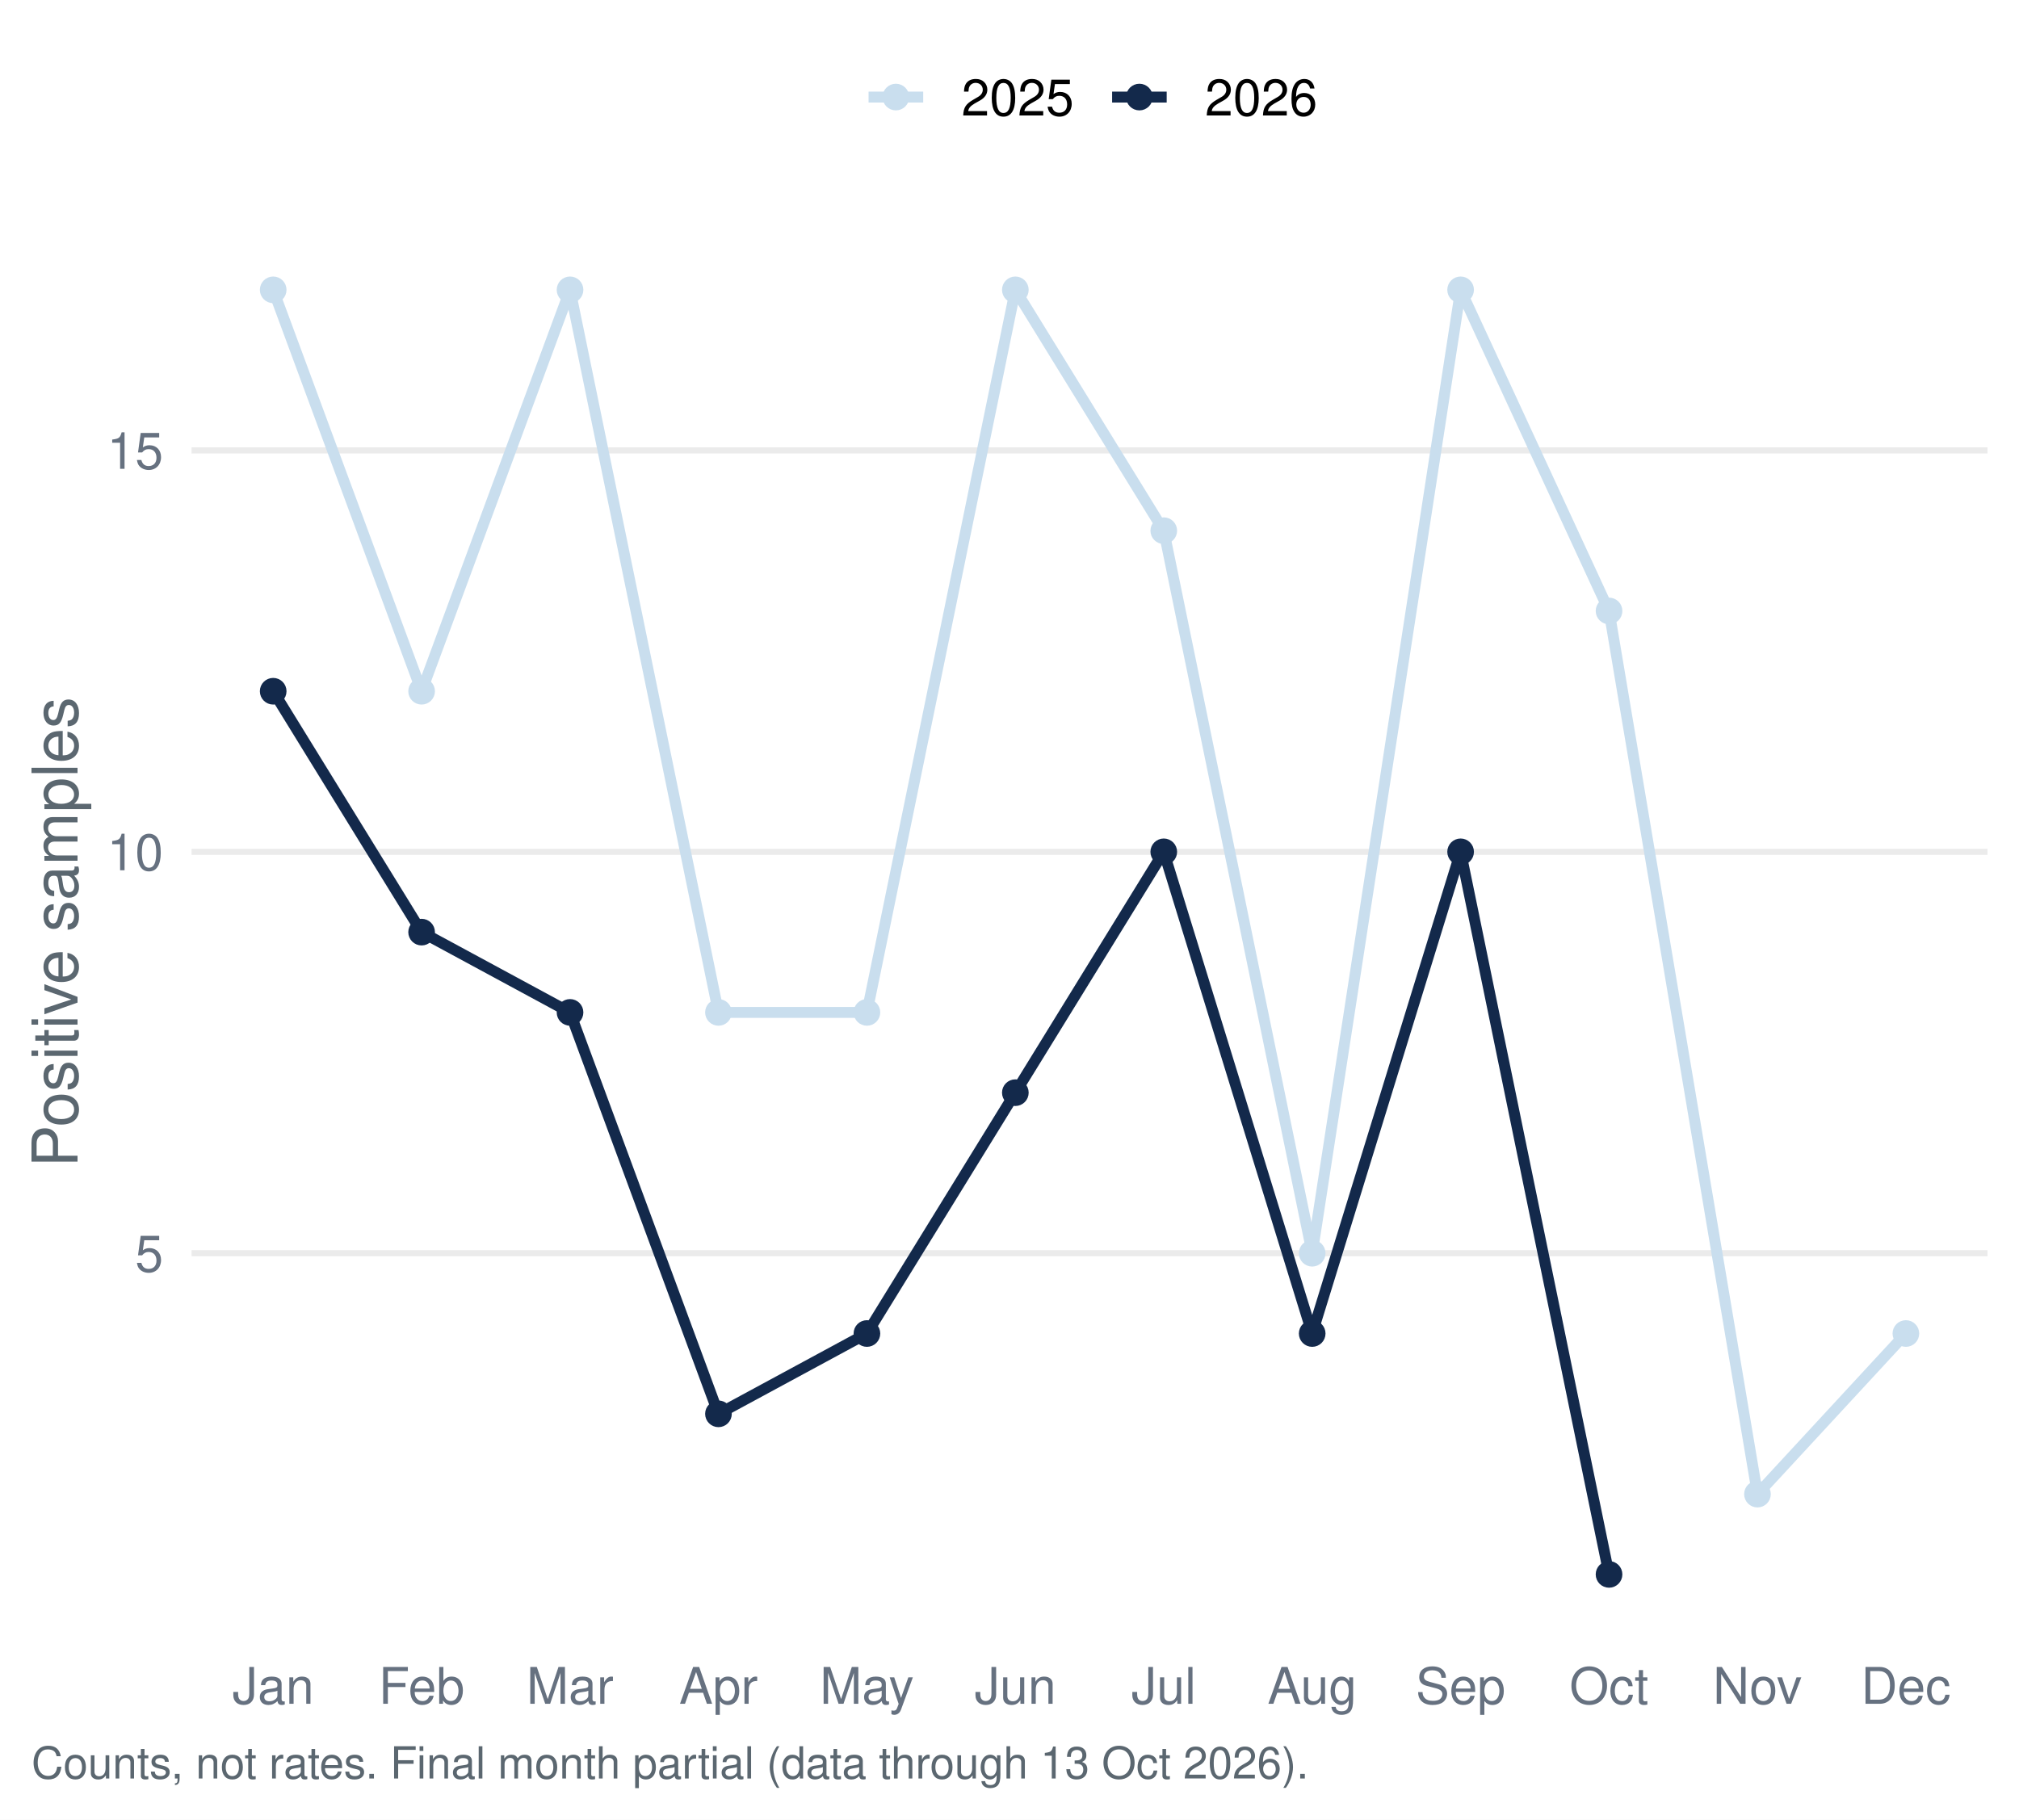
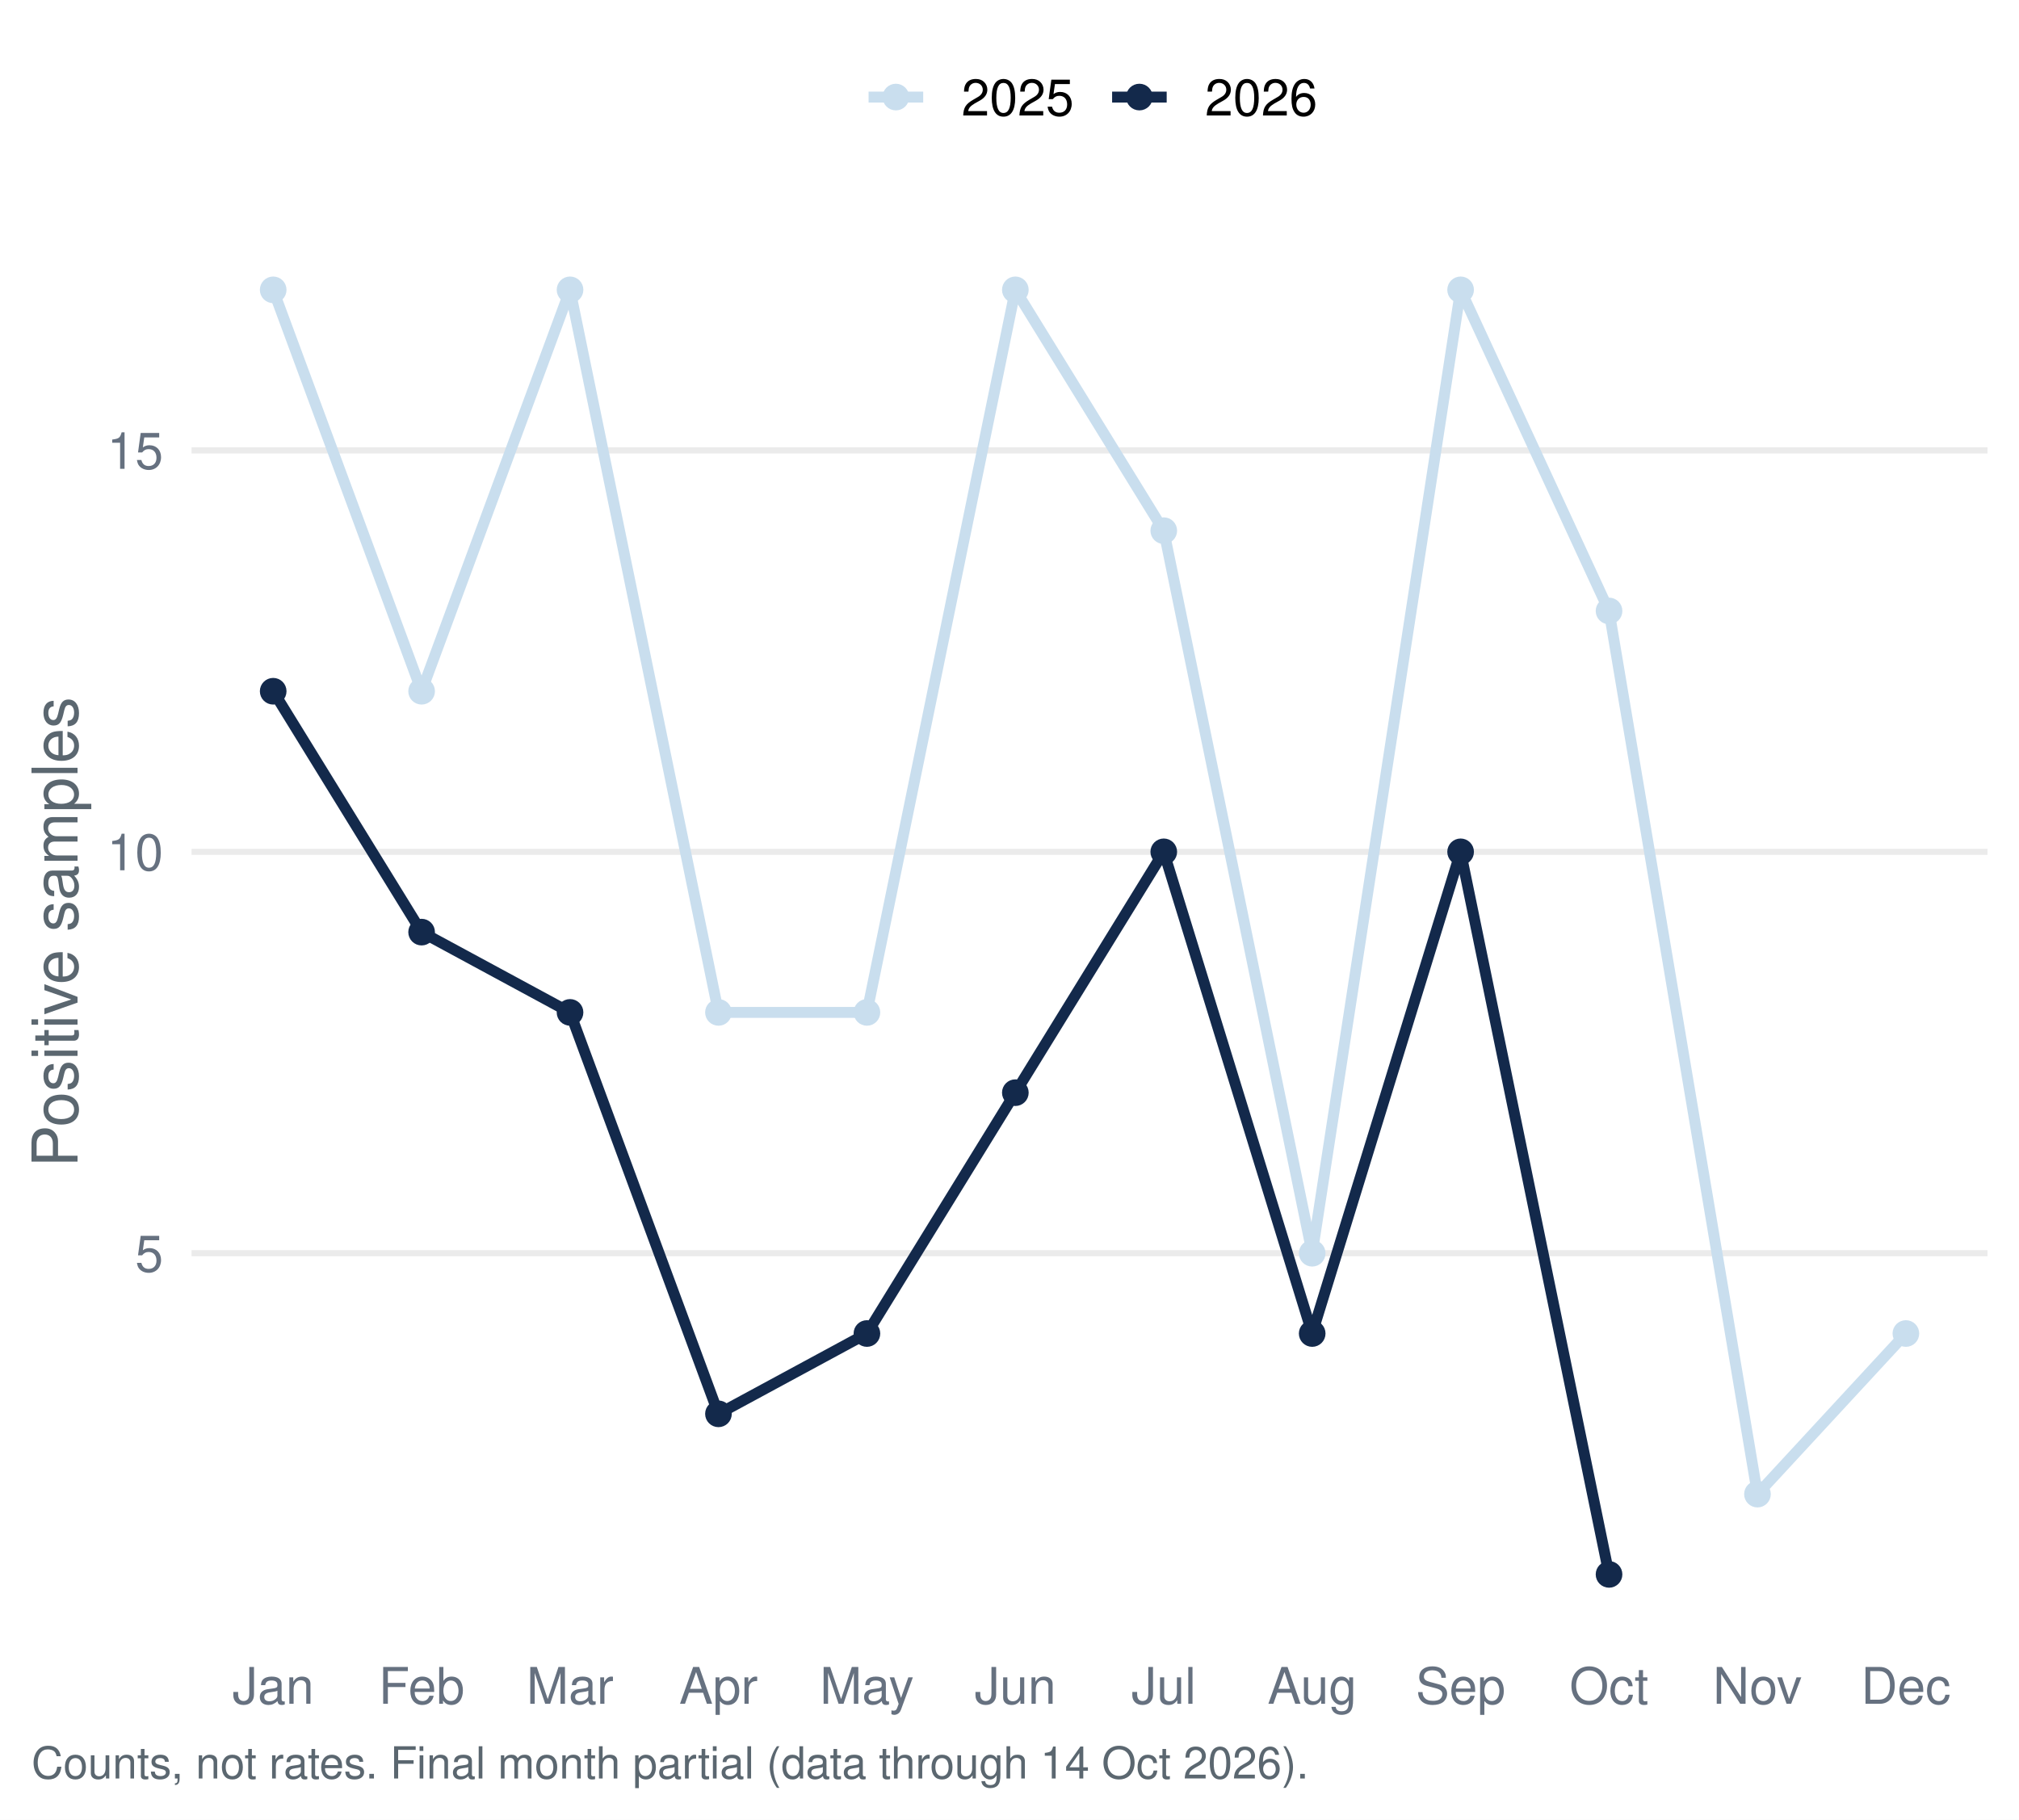
<svg xmlns="http://www.w3.org/2000/svg" width="511.20pt" height="460.80pt" viewBox="0 0 511.20 460.80">
  <g class="svglite">
    <defs>
      <style type="text/css">
    .svglite line, .svglite polyline, .svglite polygon, .svglite path, .svglite rect, .svglite circle {
      fill: none;
      stroke: #000000;
      stroke-linecap: round;
      stroke-linejoin: round;
      stroke-miterlimit: 10.00;
    }
    .svglite text {
      white-space: pre;
    }
    .svglite g.glyphgroup path {
      fill: inherit;
      stroke: none;
    }
  </style>
    </defs>
    <rect width="100%" height="100%" style="stroke: none; fill: #FFFFFF;" />
    <defs>
      <clipPath id="cpMC4wMHw1MTEuMjB8MC4wMHw0NjAuODA=">
        <rect x="0.00" y="0.00" width="511.20" height="460.80" />
      </clipPath>
    </defs>
    <g clip-path="url(#cpMC4wMHw1MTEuMjB8MC4wMHw0NjAuODA=)">
      <rect x="0.00" y="-0" width="511.20" height="460.80" style="stroke-width: 1.55; stroke: none; fill: #FFFFFF;" />
    </g>
    <defs>
      <clipPath id="cpNDguNTB8NTAzLjIzfDU3LjEzfDQxNC45Ng==">
        <rect x="48.50" y="57.13" width="454.73" height="357.83" />
      </clipPath>
    </defs>
    <g clip-path="url(#cpNDguNTB8NTAzLjIzfDU3LjEzfDQxNC45Ng==)">
      <polyline points="48.50,317.37 503.23,317.37 " style="stroke-width: 1.55; stroke: #EBEBEB; stroke-linecap: butt;" />
      <polyline points="48.50,215.72 503.23,215.72 " style="stroke-width: 1.55; stroke: #EBEBEB; stroke-linecap: butt;" />
      <polyline points="48.50,114.06 503.23,114.06 " style="stroke-width: 1.55; stroke: #EBEBEB; stroke-linecap: butt;" />
      <polyline points="69.17,73.40 106.75,175.05 144.33,73.40 181.91,256.38 219.50,256.38 257.08,73.40 294.66,134.39 332.24,317.37 369.82,73.40 407.40,154.72 444.98,378.37 482.56,337.70 " style="stroke-width: 2.77; stroke: #C9DEEE; stroke-linecap: butt;" />
      <polyline points="69.17,175.05 106.75,236.05 144.33,256.38 181.91,358.04 219.50,337.70 257.08,276.71 294.66,215.72 332.24,337.70 369.82,215.72 407.40,398.70 " style="stroke-width: 2.77; stroke: #13294B; stroke-linecap: butt;" />
      <circle cx="69.17" cy="73.40" r="2.86" style="stroke-width: 1.03; stroke: #C9DEEE; fill: #C9DEEE;" />
      <circle cx="106.75" cy="175.05" r="2.86" style="stroke-width: 1.03; stroke: #C9DEEE; fill: #C9DEEE;" />
      <circle cx="144.33" cy="73.40" r="2.86" style="stroke-width: 1.03; stroke: #C9DEEE; fill: #C9DEEE;" />
      <circle cx="181.91" cy="256.38" r="2.86" style="stroke-width: 1.03; stroke: #C9DEEE; fill: #C9DEEE;" />
      <circle cx="219.50" cy="256.38" r="2.86" style="stroke-width: 1.03; stroke: #C9DEEE; fill: #C9DEEE;" />
      <circle cx="257.08" cy="73.40" r="2.86" style="stroke-width: 1.03; stroke: #C9DEEE; fill: #C9DEEE;" />
      <circle cx="294.66" cy="134.39" r="2.86" style="stroke-width: 1.03; stroke: #C9DEEE; fill: #C9DEEE;" />
      <circle cx="332.24" cy="317.37" r="2.86" style="stroke-width: 1.03; stroke: #C9DEEE; fill: #C9DEEE;" />
      <circle cx="369.82" cy="73.40" r="2.86" style="stroke-width: 1.03; stroke: #C9DEEE; fill: #C9DEEE;" />
      <circle cx="407.40" cy="154.72" r="2.86" style="stroke-width: 1.03; stroke: #C9DEEE; fill: #C9DEEE;" />
      <circle cx="444.98" cy="378.37" r="2.86" style="stroke-width: 1.03; stroke: #C9DEEE; fill: #C9DEEE;" />
      <circle cx="482.56" cy="337.70" r="2.86" style="stroke-width: 1.03; stroke: #C9DEEE; fill: #C9DEEE;" />
      <circle cx="69.17" cy="175.05" r="2.86" style="stroke-width: 1.03; stroke: #13294B; fill: #13294B;" />
      <circle cx="106.75" cy="236.05" r="2.86" style="stroke-width: 1.03; stroke: #13294B; fill: #13294B;" />
      <circle cx="144.33" cy="256.38" r="2.86" style="stroke-width: 1.03; stroke: #13294B; fill: #13294B;" />
      <circle cx="181.91" cy="358.04" r="2.86" style="stroke-width: 1.03; stroke: #13294B; fill: #13294B;" />
      <circle cx="219.50" cy="337.70" r="2.86" style="stroke-width: 1.03; stroke: #13294B; fill: #13294B;" />
      <circle cx="257.08" cy="276.71" r="2.86" style="stroke-width: 1.03; stroke: #13294B; fill: #13294B;" />
      <circle cx="294.66" cy="215.72" r="2.86" style="stroke-width: 1.03; stroke: #13294B; fill: #13294B;" />
      <circle cx="332.24" cy="337.70" r="2.86" style="stroke-width: 1.03; stroke: #13294B; fill: #13294B;" />
      <circle cx="369.82" cy="215.72" r="2.86" style="stroke-width: 1.03; stroke: #13294B; fill: #13294B;" />
      <circle cx="407.40" cy="398.70" r="2.86" style="stroke-width: 1.03; stroke: #13294B; fill: #13294B;" />
    </g>
    <g clip-path="url(#cpMC4wMHw1MTEuMjB8MC4wMHw0NjAuODA=)">
      <text x="41.33" y="322.04" text-anchor="end" style="font-size: 12.80px;fill: #667180; font-family: &quot;Nimbus Sans&quot;;" textLength="7.11px" lengthAdjust="spacingAndGlyphs">5</text>
      <text x="41.33" y="220.38" text-anchor="end" style="font-size: 12.80px;fill: #667180; font-family: &quot;Nimbus Sans&quot;;" textLength="14.22px" lengthAdjust="spacingAndGlyphs">10</text>
      <text x="41.33" y="118.72" text-anchor="end" style="font-size: 12.80px;fill: #667180; font-family: &quot;Nimbus Sans&quot;;" textLength="14.22px" lengthAdjust="spacingAndGlyphs">15</text>
      <text x="69.17" y="431.47" text-anchor="middle" style="font-size: 12.80px;fill: #667180; font-family: &quot;Nimbus Sans&quot;;" textLength="20.62px" lengthAdjust="spacingAndGlyphs">Jan</text>
      <text x="106.75" y="431.47" text-anchor="middle" style="font-size: 12.80px;fill: #667180; font-family: &quot;Nimbus Sans&quot;;" textLength="21.75px" lengthAdjust="spacingAndGlyphs">Feb</text>
      <text x="144.33" y="431.47" text-anchor="middle" style="font-size: 12.80px;fill: #667180; font-family: &quot;Nimbus Sans&quot;;" textLength="22.03px" lengthAdjust="spacingAndGlyphs">Mar</text>
      <text x="181.91" y="431.47" text-anchor="middle" style="font-size: 12.80px;fill: #667180; font-family: &quot;Nimbus Sans&quot;;" textLength="19.91px" lengthAdjust="spacingAndGlyphs">Apr</text>
      <text x="219.50" y="431.47" text-anchor="middle" style="font-size: 12.80px;fill: #667180; font-family: &quot;Nimbus Sans&quot;;" textLength="23.83px" lengthAdjust="spacingAndGlyphs">May</text>
      <text x="257.08" y="431.47" text-anchor="middle" style="font-size: 12.80px;fill: #667180; font-family: &quot;Nimbus Sans&quot;;" textLength="20.62px" lengthAdjust="spacingAndGlyphs">Jun</text>
      <text x="294.66" y="431.47" text-anchor="middle" style="font-size: 12.80px;fill: #667180; font-family: &quot;Nimbus Sans&quot;;" textLength="16.36px" lengthAdjust="spacingAndGlyphs">Jul</text>
      <text x="332.24" y="431.47" text-anchor="middle" style="font-size: 12.80px;fill: #667180; font-family: &quot;Nimbus Sans&quot;;" textLength="22.61px" lengthAdjust="spacingAndGlyphs">Aug</text>
      <text x="369.82" y="431.47" text-anchor="middle" style="font-size: 12.80px;fill: #667180; font-family: &quot;Nimbus Sans&quot;;" textLength="22.72px" lengthAdjust="spacingAndGlyphs">Sep</text>
      <text x="407.40" y="431.47" text-anchor="middle" style="font-size: 12.80px;fill: #667180; font-family: &quot;Nimbus Sans&quot;;" textLength="20.03px" lengthAdjust="spacingAndGlyphs">Oct</text>
      <text x="444.98" y="431.47" text-anchor="middle" style="font-size: 12.80px;fill: #667180; font-family: &quot;Nimbus Sans&quot;;" textLength="22.55px" lengthAdjust="spacingAndGlyphs">Nov</text>
      <text x="482.56" y="431.47" text-anchor="middle" style="font-size: 12.80px;fill: #667180; font-family: &quot;Nimbus Sans&quot;;" textLength="22.72px" lengthAdjust="spacingAndGlyphs">Dec</text>
      <text transform="translate(19.63,236.05) rotate(-90)" text-anchor="middle" style="font-size: 16.00px;fill: #5B6770; font-family: &quot;Nimbus Sans&quot;;" textLength="119.11px" lengthAdjust="spacingAndGlyphs">Positive samples</text>
      <line x1="219.92" y1="24.58" x2="233.75" y2="24.58" style="stroke-width: 2.77; stroke: #C9DEEE; stroke-linecap: butt;" />
      <circle cx="226.83" cy="24.58" r="2.86" style="stroke-width: 1.03; stroke: #C9DEEE; fill: #C9DEEE;" />
      <line x1="281.58" y1="24.58" x2="295.40" y2="24.58" style="stroke-width: 2.77; stroke: #13294B; stroke-linecap: butt;" />
      <circle cx="288.49" cy="24.58" r="2.86" style="stroke-width: 1.03; stroke: #13294B; fill: #13294B;" />
      <text x="243.44" y="29.25" style="font-size: 12.80px; font-family: &quot;Nimbus Sans&quot;;" textLength="28.44px" lengthAdjust="spacingAndGlyphs">2025</text>
      <text x="305.10" y="29.25" style="font-size: 12.80px; font-family: &quot;Nimbus Sans&quot;;" textLength="28.44px" lengthAdjust="spacingAndGlyphs">2026</text>
-       <text x="7.97" y="450.39" style="font-size: 11.20px;fill: #5B6770; font-family: &quot;Nimbus Sans&quot;;" textLength="322.94px" lengthAdjust="spacingAndGlyphs">Counts, not rates. Final month partial (data through 13 Oct 2026).</text>
+       <text x="7.97" y="450.39" style="font-size: 11.20px;fill: #5B6770; font-family: &quot;Nimbus Sans&quot;;" textLength="322.94px" lengthAdjust="spacingAndGlyphs">Counts, not rates. Final month partial (data through 14 Oct 2026).</text>
    </g>
  </g>
</svg>
